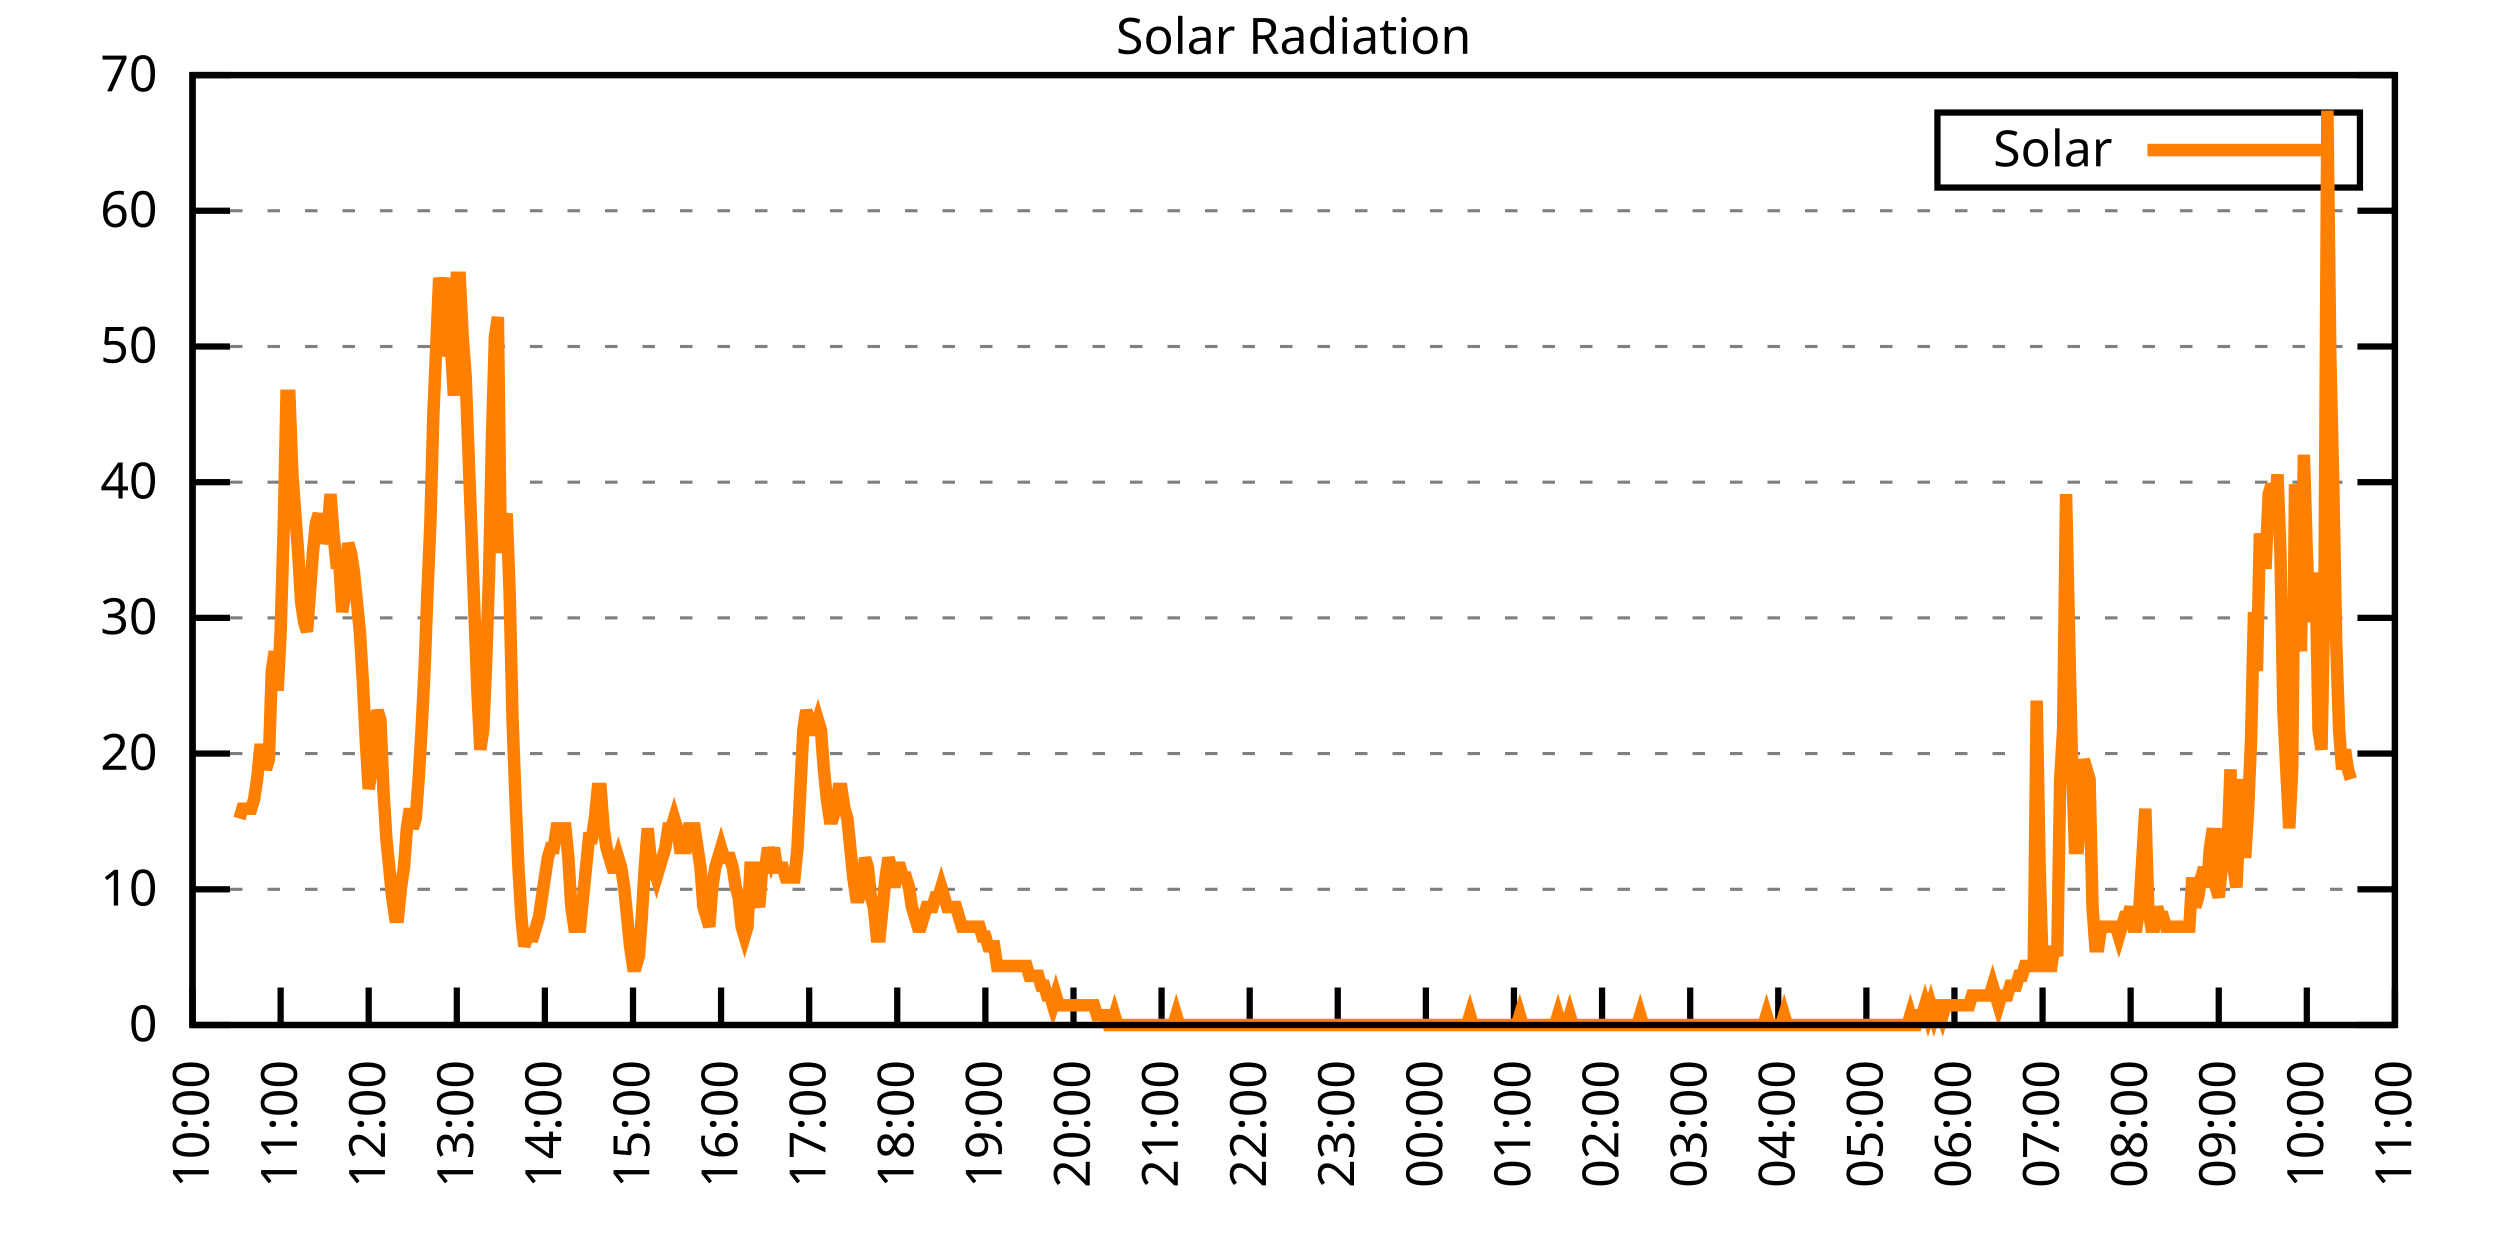
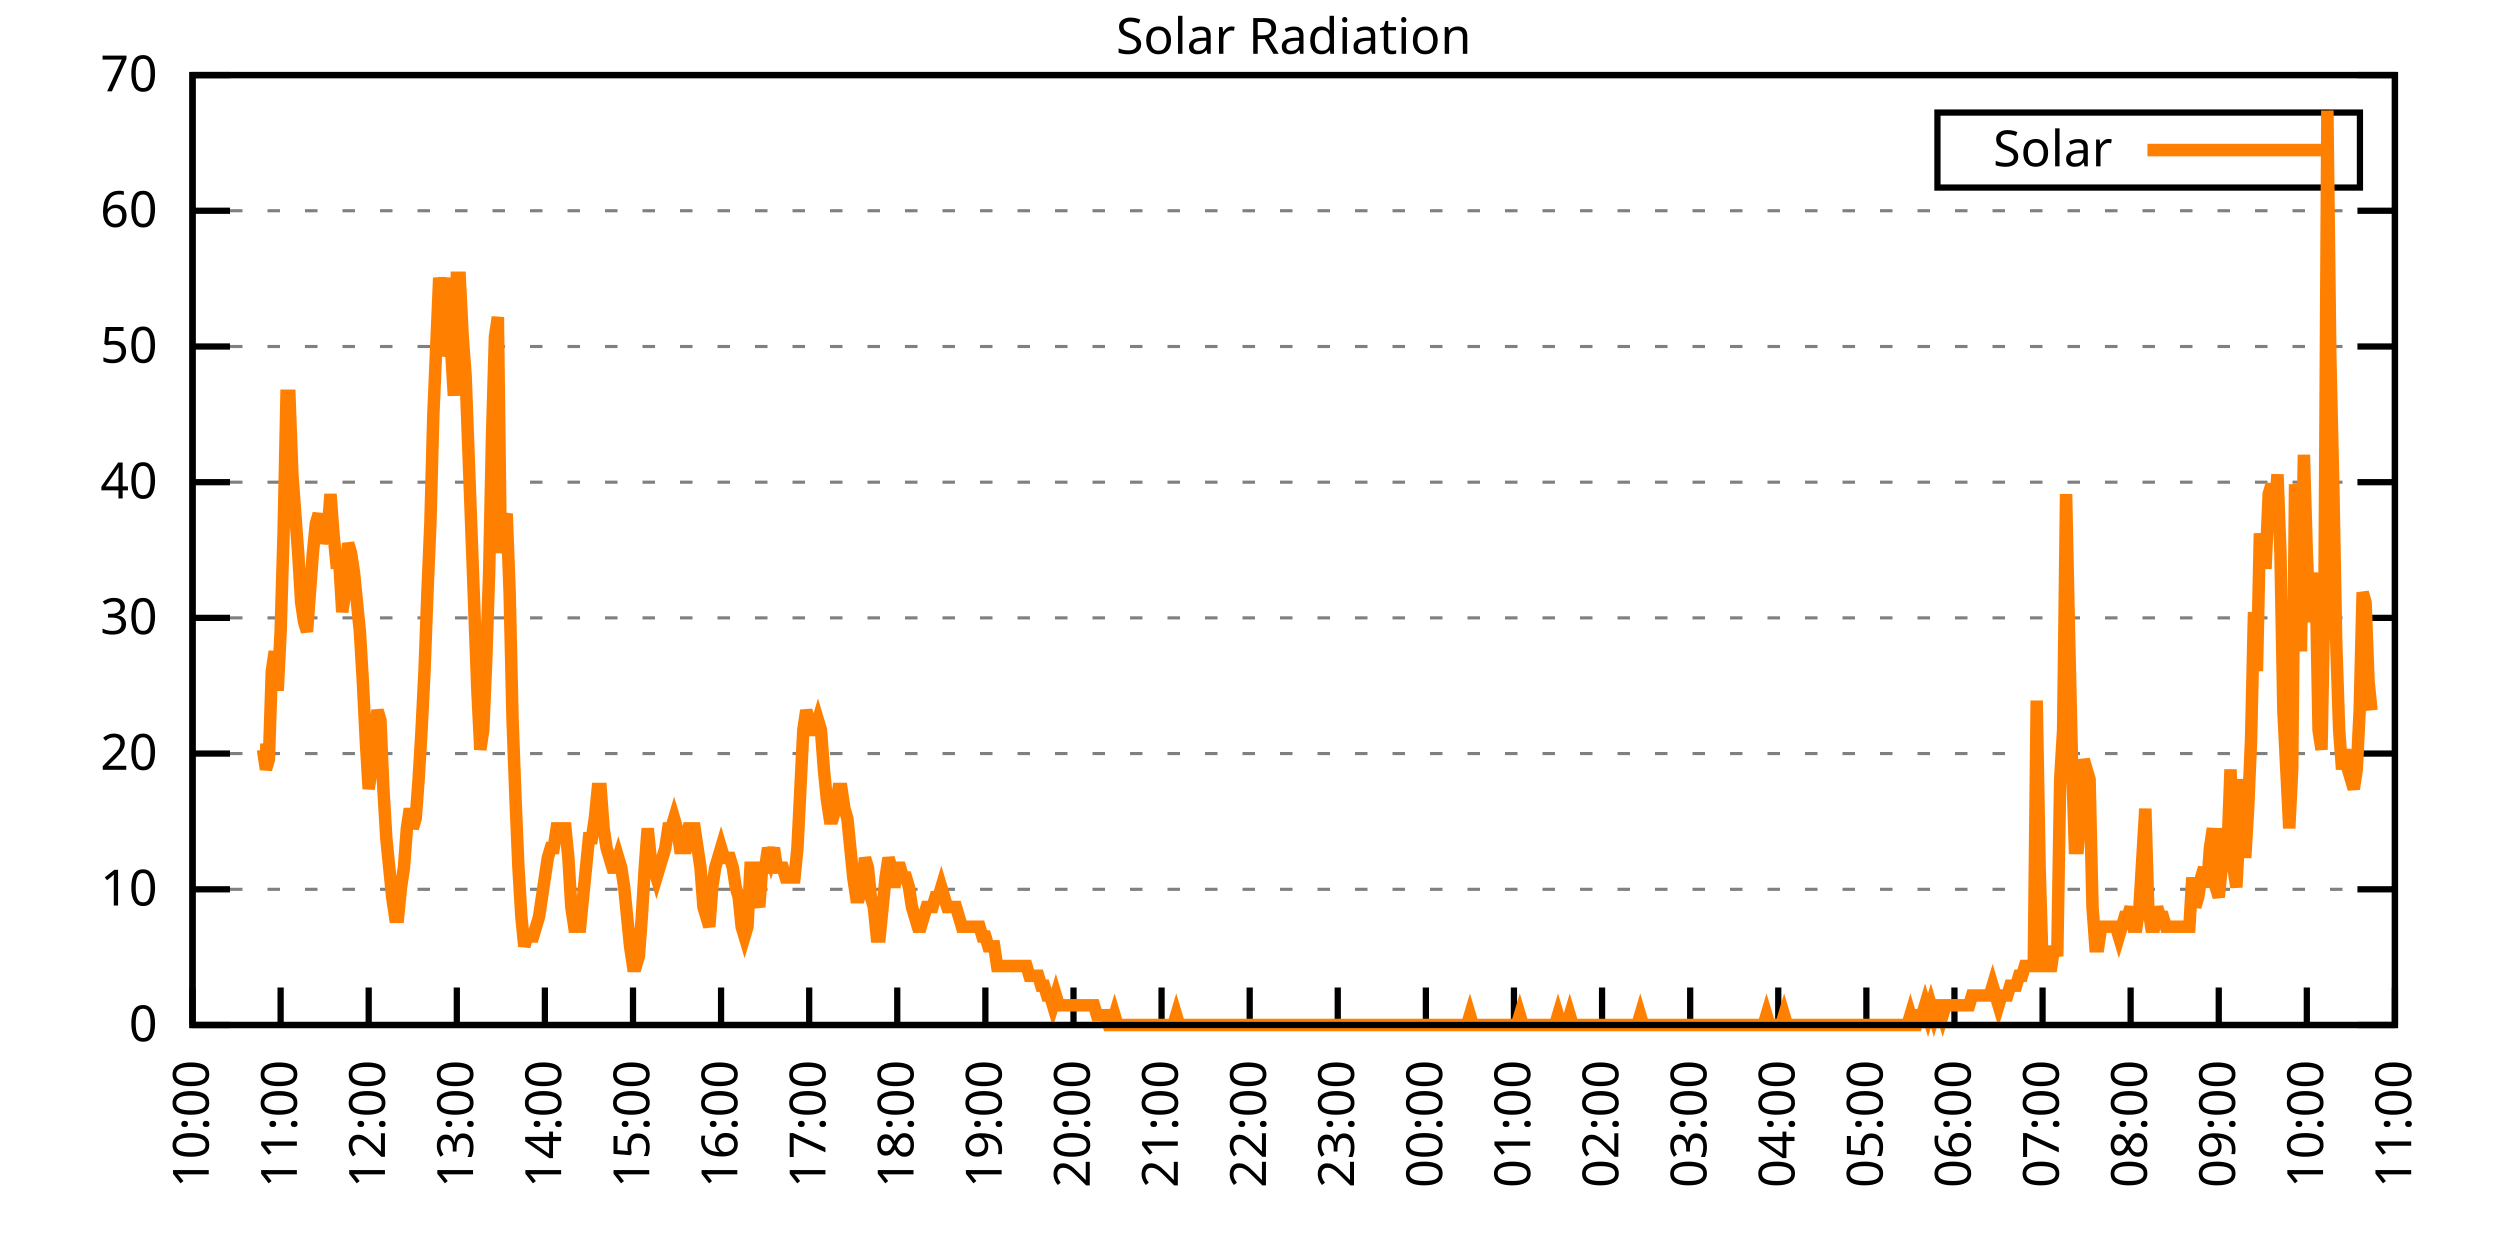
<svg xmlns="http://www.w3.org/2000/svg" xmlns:xlink="http://www.w3.org/1999/xlink" width="400" height="200" viewBox="0 0 400 200">
  <g id="gnuplot_canvas">
    <rect x="0" y="0" width="400" height="200" fill="none" />
    <defs>
      <circle id="gpDot" r="0.5" stroke-width="0.5" stroke="currentColor" />
      <path id="gpPt0" stroke-width="0.333" stroke="currentColor" d="M-1,0 h2 M0,-1 v2" />
      <path id="gpPt1" stroke-width="0.333" stroke="currentColor" d="M-1,-1 L1,1 M1,-1 L-1,1" />
      <path id="gpPt2" stroke-width="0.333" stroke="currentColor" d="M-1,0 L1,0 M0,-1 L0,1 M-1,-1 L1,1 M-1,1 L1,-1" />
      <rect id="gpPt3" stroke-width="0.333" stroke="currentColor" x="-1" y="-1" width="2" height="2" />
      <rect id="gpPt4" stroke-width="0.333" stroke="currentColor" fill="currentColor" x="-1" y="-1" width="2" height="2" />
      <circle id="gpPt5" stroke-width="0.333" stroke="currentColor" cx="0" cy="0" r="1" />
      <use xlink:href="#gpPt5" id="gpPt6" fill="currentColor" stroke="none" />
      <path id="gpPt7" stroke-width="0.333" stroke="currentColor" d="M0,-1.33 L-1.33,0.67 L1.33,0.67 z" />
      <use xlink:href="#gpPt7" id="gpPt8" fill="currentColor" stroke="none" />
      <use xlink:href="#gpPt7" id="gpPt9" stroke="currentColor" transform="rotate(180)" />
      <use xlink:href="#gpPt9" id="gpPt10" fill="currentColor" stroke="none" />
      <use xlink:href="#gpPt3" id="gpPt11" stroke="currentColor" transform="rotate(45)" />
      <use xlink:href="#gpPt11" id="gpPt12" fill="currentColor" stroke="none" />
      <path id="gpPt13" stroke-width="0.333" stroke="currentColor" d="M0,1.330 L1.265,0.411 L0.782,-1.067 L-0.782,-1.076 L-1.265,0.411 z" />
      <use xlink:href="#gpPt13" id="gpPt14" fill="currentColor" stroke="none" />
      <filter id="textbox" filterUnits="objectBoundingBox" x="0" y="0" height="1" width="1">
        <feFlood flood-color="white" flood-opacity="1" result="bgnd" />
        <feComposite in="SourceGraphic" in2="bgnd" operator="atop" />
      </filter>
      <filter id="greybox" filterUnits="objectBoundingBox" x="0" y="0" height="1" width="1">
        <feFlood flood-color="lightgrey" flood-opacity="1" result="grey" />
        <feComposite in="SourceGraphic" in2="grey" operator="atop" />
      </filter>
    </defs>
    <g fill="none" color="white" stroke="currentColor" stroke-width="1.00" stroke-linecap="butt" stroke-linejoin="miter">
</g>
    <g fill="none" color="black" stroke="currentColor" stroke-width="1.00" stroke-linecap="butt" stroke-linejoin="miter">
      <g stroke="none" shape-rendering="crispEdges">
        <polygon fill="rgb(255, 255, 255)" points="30.80,164.00 383.18,164.00 383.18,12.02 30.80,12.02 " />
      </g>
    </g>
    <g fill="none" color="black" stroke="currentColor" stroke-width="1.00" stroke-linecap="butt" stroke-linejoin="miter">
</g>
    <g fill="none" color="black" stroke="black" stroke-width="0.50" stroke-linecap="butt" stroke-linejoin="miter">
</g>
    <g fill="none" color="gray" stroke="currentColor" stroke-width="0.50" stroke-linecap="butt" stroke-linejoin="miter">
      <path stroke="gray" stroke-dasharray="2,4" class="gridline" d="M30.80,164.00 L383.19,164.00  " />
    </g>
    <g fill="none" color="gray" stroke="gray" stroke-width="1.00" stroke-linecap="butt" stroke-linejoin="miter">
</g>
    <g fill="none" color="black" stroke="currentColor" stroke-width="1.00" stroke-linecap="butt" stroke-linejoin="miter">
      <path stroke="black" d="M30.80,164.00 L36.80,164.00 M383.19,164.00 L377.19,164.00  " />
      <g transform="translate(25.20,166.60)" stroke="none" fill="black" font-family="Sans" font-size="8.00" text-anchor="end">
        <text>
          <tspan font-family="Sans"> 0</tspan>
        </text>
      </g>
    </g>
    <g fill="none" color="black" stroke="currentColor" stroke-width="1.00" stroke-linecap="butt" stroke-linejoin="miter">
</g>
    <g fill="none" color="black" stroke="black" stroke-width="0.50" stroke-linecap="butt" stroke-linejoin="miter">
</g>
    <g fill="none" color="gray" stroke="currentColor" stroke-width="0.50" stroke-linecap="butt" stroke-linejoin="miter">
      <path stroke="gray" stroke-dasharray="2,4" class="gridline" d="M30.80,142.29 L383.19,142.29  " />
    </g>
    <g fill="none" color="gray" stroke="gray" stroke-width="1.00" stroke-linecap="butt" stroke-linejoin="miter">
</g>
    <g fill="none" color="black" stroke="currentColor" stroke-width="1.00" stroke-linecap="butt" stroke-linejoin="miter">
      <path stroke="black" d="M30.80,142.29 L36.80,142.29 M383.19,142.29 L377.19,142.29  " />
      <g transform="translate(25.20,144.89)" stroke="none" fill="black" font-family="Sans" font-size="8.00" text-anchor="end">
        <text>
          <tspan font-family="Sans"> 10</tspan>
        </text>
      </g>
    </g>
    <g fill="none" color="black" stroke="currentColor" stroke-width="1.00" stroke-linecap="butt" stroke-linejoin="miter">
</g>
    <g fill="none" color="black" stroke="black" stroke-width="0.50" stroke-linecap="butt" stroke-linejoin="miter">
</g>
    <g fill="none" color="gray" stroke="currentColor" stroke-width="0.50" stroke-linecap="butt" stroke-linejoin="miter">
      <path stroke="gray" stroke-dasharray="2,4" class="gridline" d="M30.80,120.57 L383.19,120.57  " />
    </g>
    <g fill="none" color="gray" stroke="gray" stroke-width="1.00" stroke-linecap="butt" stroke-linejoin="miter">
</g>
    <g fill="none" color="black" stroke="currentColor" stroke-width="1.00" stroke-linecap="butt" stroke-linejoin="miter">
      <path stroke="black" d="M30.80,120.57 L36.80,120.57 M383.19,120.57 L377.19,120.57  " />
      <g transform="translate(25.20,123.17)" stroke="none" fill="black" font-family="Sans" font-size="8.00" text-anchor="end">
        <text>
          <tspan font-family="Sans"> 20</tspan>
        </text>
      </g>
    </g>
    <g fill="none" color="black" stroke="currentColor" stroke-width="1.00" stroke-linecap="butt" stroke-linejoin="miter">
</g>
    <g fill="none" color="black" stroke="black" stroke-width="0.50" stroke-linecap="butt" stroke-linejoin="miter">
</g>
    <g fill="none" color="gray" stroke="currentColor" stroke-width="0.50" stroke-linecap="butt" stroke-linejoin="miter">
      <path stroke="gray" stroke-dasharray="2,4" class="gridline" d="M30.80,98.86 L383.19,98.86  " />
    </g>
    <g fill="none" color="gray" stroke="gray" stroke-width="1.00" stroke-linecap="butt" stroke-linejoin="miter">
</g>
    <g fill="none" color="black" stroke="currentColor" stroke-width="1.00" stroke-linecap="butt" stroke-linejoin="miter">
      <path stroke="black" d="M30.80,98.86 L36.80,98.86 M383.19,98.86 L377.19,98.86  " />
      <g transform="translate(25.20,101.46)" stroke="none" fill="black" font-family="Sans" font-size="8.00" text-anchor="end">
        <text>
          <tspan font-family="Sans"> 30</tspan>
        </text>
      </g>
    </g>
    <g fill="none" color="black" stroke="currentColor" stroke-width="1.00" stroke-linecap="butt" stroke-linejoin="miter">
</g>
    <g fill="none" color="black" stroke="black" stroke-width="0.50" stroke-linecap="butt" stroke-linejoin="miter">
</g>
    <g fill="none" color="gray" stroke="currentColor" stroke-width="0.50" stroke-linecap="butt" stroke-linejoin="miter">
      <path stroke="gray" stroke-dasharray="2,4" class="gridline" d="M30.80,77.15 L383.19,77.15  " />
    </g>
    <g fill="none" color="gray" stroke="gray" stroke-width="1.00" stroke-linecap="butt" stroke-linejoin="miter">
</g>
    <g fill="none" color="black" stroke="currentColor" stroke-width="1.00" stroke-linecap="butt" stroke-linejoin="miter">
      <path stroke="black" d="M30.80,77.15 L36.80,77.15 M383.19,77.15 L377.19,77.15  " />
      <g transform="translate(25.20,79.75)" stroke="none" fill="black" font-family="Sans" font-size="8.00" text-anchor="end">
        <text>
          <tspan font-family="Sans"> 40</tspan>
        </text>
      </g>
    </g>
    <g fill="none" color="black" stroke="currentColor" stroke-width="1.00" stroke-linecap="butt" stroke-linejoin="miter">
</g>
    <g fill="none" color="black" stroke="black" stroke-width="0.50" stroke-linecap="butt" stroke-linejoin="miter">
</g>
    <g fill="none" color="gray" stroke="currentColor" stroke-width="0.50" stroke-linecap="butt" stroke-linejoin="miter">
      <path stroke="gray" stroke-dasharray="2,4" class="gridline" d="M30.80,55.44 L383.19,55.44  " />
    </g>
    <g fill="none" color="gray" stroke="gray" stroke-width="1.00" stroke-linecap="butt" stroke-linejoin="miter">
</g>
    <g fill="none" color="black" stroke="currentColor" stroke-width="1.00" stroke-linecap="butt" stroke-linejoin="miter">
      <path stroke="black" d="M30.80,55.44 L36.80,55.44 M383.19,55.44 L377.19,55.44  " />
      <g transform="translate(25.20,58.04)" stroke="none" fill="black" font-family="Sans" font-size="8.00" text-anchor="end">
        <text>
          <tspan font-family="Sans"> 50</tspan>
        </text>
      </g>
    </g>
    <g fill="none" color="black" stroke="currentColor" stroke-width="1.00" stroke-linecap="butt" stroke-linejoin="miter">
</g>
    <g fill="none" color="black" stroke="black" stroke-width="0.50" stroke-linecap="butt" stroke-linejoin="miter">
</g>
    <g fill="none" color="gray" stroke="currentColor" stroke-width="0.50" stroke-linecap="butt" stroke-linejoin="miter">
      <path stroke="gray" stroke-dasharray="2,4" class="gridline" d="M30.80,33.72 L383.19,33.72  " />
    </g>
    <g fill="none" color="gray" stroke="gray" stroke-width="1.00" stroke-linecap="butt" stroke-linejoin="miter">
</g>
    <g fill="none" color="black" stroke="currentColor" stroke-width="1.00" stroke-linecap="butt" stroke-linejoin="miter">
      <path stroke="black" d="M30.80,33.72 L36.80,33.72 M383.19,33.72 L377.19,33.72  " />
      <g transform="translate(25.20,36.32)" stroke="none" fill="black" font-family="Sans" font-size="8.00" text-anchor="end">
        <text>
          <tspan font-family="Sans"> 60</tspan>
        </text>
      </g>
    </g>
    <g fill="none" color="black" stroke="currentColor" stroke-width="1.00" stroke-linecap="butt" stroke-linejoin="miter">
</g>
    <g fill="none" color="black" stroke="black" stroke-width="0.50" stroke-linecap="butt" stroke-linejoin="miter">
</g>
    <g fill="none" color="gray" stroke="currentColor" stroke-width="0.50" stroke-linecap="butt" stroke-linejoin="miter">
      <path stroke="gray" stroke-dasharray="2,4" class="gridline" d="M30.80,12.01 L383.19,12.01  " />
    </g>
    <g fill="none" color="gray" stroke="gray" stroke-width="1.00" stroke-linecap="butt" stroke-linejoin="miter">
</g>
    <g fill="none" color="black" stroke="currentColor" stroke-width="1.00" stroke-linecap="butt" stroke-linejoin="miter">
      <path stroke="black" d="M30.80,12.01 L36.80,12.01 M383.19,12.01 L377.19,12.01  " />
      <g transform="translate(25.20,14.61)" stroke="none" fill="black" font-family="Sans" font-size="8.00" text-anchor="end">
        <text>
          <tspan font-family="Sans"> 70</tspan>
        </text>
      </g>
    </g>
    <g fill="none" color="black" stroke="currentColor" stroke-width="1.00" stroke-linecap="butt" stroke-linejoin="miter">
      <path stroke="black" d="M30.80,164.00 L30.80,158.00  " />
      <g transform="translate(33.40,169.60) rotate(270.00)" stroke="none" fill="black" font-family="Sans" font-size="8.00" text-anchor="end">
        <text>
          <tspan font-family="Sans">10:00</tspan>
        </text>
      </g>
    </g>
    <g fill="none" color="black" stroke="currentColor" stroke-width="1.00" stroke-linecap="butt" stroke-linejoin="miter">
      <path stroke="black" d="M44.90,164.00 L44.90,158.00  " />
      <g transform="translate(47.50,169.60) rotate(270.00)" stroke="none" fill="black" font-family="Sans" font-size="8.00" text-anchor="end">
        <text>
          <tspan font-family="Sans">11:00</tspan>
        </text>
      </g>
    </g>
    <g fill="none" color="black" stroke="currentColor" stroke-width="1.00" stroke-linecap="butt" stroke-linejoin="miter">
      <path stroke="black" d="M58.99,164.00 L58.99,158.00  " />
      <g transform="translate(61.59,169.60) rotate(270.00)" stroke="none" fill="black" font-family="Sans" font-size="8.00" text-anchor="end">
        <text>
          <tspan font-family="Sans">12:00</tspan>
        </text>
      </g>
    </g>
    <g fill="none" color="black" stroke="currentColor" stroke-width="1.00" stroke-linecap="butt" stroke-linejoin="miter">
      <path stroke="black" d="M73.09,164.00 L73.09,158.00  " />
      <g transform="translate(75.69,169.60) rotate(270.00)" stroke="none" fill="black" font-family="Sans" font-size="8.00" text-anchor="end">
        <text>
          <tspan font-family="Sans">13:00</tspan>
        </text>
      </g>
    </g>
    <g fill="none" color="black" stroke="currentColor" stroke-width="1.00" stroke-linecap="butt" stroke-linejoin="miter">
      <path stroke="black" d="M87.18,164.00 L87.18,158.00  " />
      <g transform="translate(89.78,169.60) rotate(270.00)" stroke="none" fill="black" font-family="Sans" font-size="8.00" text-anchor="end">
        <text>
          <tspan font-family="Sans">14:00</tspan>
        </text>
      </g>
    </g>
    <g fill="none" color="black" stroke="currentColor" stroke-width="1.00" stroke-linecap="butt" stroke-linejoin="miter">
      <path stroke="black" d="M101.28,164.00 L101.28,158.00  " />
      <g transform="translate(103.88,169.60) rotate(270.00)" stroke="none" fill="black" font-family="Sans" font-size="8.00" text-anchor="end">
        <text>
          <tspan font-family="Sans">15:00</tspan>
        </text>
      </g>
    </g>
    <g fill="none" color="black" stroke="currentColor" stroke-width="1.00" stroke-linecap="butt" stroke-linejoin="miter">
      <path stroke="black" d="M115.37,164.00 L115.37,158.00  " />
      <g transform="translate(117.97,169.60) rotate(270.00)" stroke="none" fill="black" font-family="Sans" font-size="8.00" text-anchor="end">
        <text>
          <tspan font-family="Sans">16:00</tspan>
        </text>
      </g>
    </g>
    <g fill="none" color="black" stroke="currentColor" stroke-width="1.00" stroke-linecap="butt" stroke-linejoin="miter">
      <path stroke="black" d="M129.47,164.00 L129.47,158.00  " />
      <g transform="translate(132.07,169.60) rotate(270.00)" stroke="none" fill="black" font-family="Sans" font-size="8.00" text-anchor="end">
        <text>
          <tspan font-family="Sans">17:00</tspan>
        </text>
      </g>
    </g>
    <g fill="none" color="black" stroke="currentColor" stroke-width="1.00" stroke-linecap="butt" stroke-linejoin="miter">
      <path stroke="black" d="M143.56,164.00 L143.56,158.00  " />
      <g transform="translate(146.16,169.60) rotate(270.00)" stroke="none" fill="black" font-family="Sans" font-size="8.00" text-anchor="end">
        <text>
          <tspan font-family="Sans">18:00</tspan>
        </text>
      </g>
    </g>
    <g fill="none" color="black" stroke="currentColor" stroke-width="1.00" stroke-linecap="butt" stroke-linejoin="miter">
      <path stroke="black" d="M157.66,164.00 L157.66,158.00  " />
      <g transform="translate(160.26,169.60) rotate(270.00)" stroke="none" fill="black" font-family="Sans" font-size="8.00" text-anchor="end">
        <text>
          <tspan font-family="Sans">19:00</tspan>
        </text>
      </g>
    </g>
    <g fill="none" color="black" stroke="currentColor" stroke-width="1.00" stroke-linecap="butt" stroke-linejoin="miter">
      <path stroke="black" d="M171.76,164.00 L171.76,158.00  " />
      <g transform="translate(174.36,169.60) rotate(270.00)" stroke="none" fill="black" font-family="Sans" font-size="8.00" text-anchor="end">
        <text>
          <tspan font-family="Sans">20:00</tspan>
        </text>
      </g>
    </g>
    <g fill="none" color="black" stroke="currentColor" stroke-width="1.00" stroke-linecap="butt" stroke-linejoin="miter">
      <path stroke="black" d="M185.85,164.00 L185.85,158.00  " />
      <g transform="translate(188.45,169.60) rotate(270.00)" stroke="none" fill="black" font-family="Sans" font-size="8.00" text-anchor="end">
        <text>
          <tspan font-family="Sans">21:00</tspan>
        </text>
      </g>
    </g>
    <g fill="none" color="black" stroke="currentColor" stroke-width="1.00" stroke-linecap="butt" stroke-linejoin="miter">
      <path stroke="black" d="M199.95,164.00 L199.95,158.00  " />
      <g transform="translate(202.55,169.60) rotate(270.00)" stroke="none" fill="black" font-family="Sans" font-size="8.00" text-anchor="end">
        <text>
          <tspan font-family="Sans">22:00</tspan>
        </text>
      </g>
    </g>
    <g fill="none" color="black" stroke="currentColor" stroke-width="1.00" stroke-linecap="butt" stroke-linejoin="miter">
      <path stroke="black" d="M214.04,164.00 L214.04,158.00  " />
      <g transform="translate(216.64,169.60) rotate(270.00)" stroke="none" fill="black" font-family="Sans" font-size="8.00" text-anchor="end">
        <text>
          <tspan font-family="Sans">23:00</tspan>
        </text>
      </g>
    </g>
    <g fill="none" color="black" stroke="currentColor" stroke-width="1.00" stroke-linecap="butt" stroke-linejoin="miter">
      <path stroke="black" d="M228.14,164.00 L228.14,158.00  " />
      <g transform="translate(230.74,169.60) rotate(270.00)" stroke="none" fill="black" font-family="Sans" font-size="8.00" text-anchor="end">
        <text>
          <tspan font-family="Sans">00:00</tspan>
        </text>
      </g>
    </g>
    <g fill="none" color="black" stroke="currentColor" stroke-width="1.00" stroke-linecap="butt" stroke-linejoin="miter">
      <path stroke="black" d="M242.23,164.00 L242.23,158.00  " />
      <g transform="translate(244.83,169.60) rotate(270.00)" stroke="none" fill="black" font-family="Sans" font-size="8.00" text-anchor="end">
        <text>
          <tspan font-family="Sans">01:00</tspan>
        </text>
      </g>
    </g>
    <g fill="none" color="black" stroke="currentColor" stroke-width="1.00" stroke-linecap="butt" stroke-linejoin="miter">
      <path stroke="black" d="M256.33,164.00 L256.33,158.00  " />
      <g transform="translate(258.93,169.60) rotate(270.00)" stroke="none" fill="black" font-family="Sans" font-size="8.00" text-anchor="end">
        <text>
          <tspan font-family="Sans">02:00</tspan>
        </text>
      </g>
    </g>
    <g fill="none" color="black" stroke="currentColor" stroke-width="1.00" stroke-linecap="butt" stroke-linejoin="miter">
      <path stroke="black" d="M270.43,164.00 L270.43,158.00  " />
      <g transform="translate(273.03,169.60) rotate(270.00)" stroke="none" fill="black" font-family="Sans" font-size="8.00" text-anchor="end">
        <text>
          <tspan font-family="Sans">03:00</tspan>
        </text>
      </g>
    </g>
    <g fill="none" color="black" stroke="currentColor" stroke-width="1.00" stroke-linecap="butt" stroke-linejoin="miter">
      <path stroke="black" d="M284.52,164.00 L284.52,158.00  " />
      <g transform="translate(287.12,169.60) rotate(270.00)" stroke="none" fill="black" font-family="Sans" font-size="8.00" text-anchor="end">
        <text>
          <tspan font-family="Sans">04:00</tspan>
        </text>
      </g>
    </g>
    <g fill="none" color="black" stroke="currentColor" stroke-width="1.00" stroke-linecap="butt" stroke-linejoin="miter">
      <path stroke="black" d="M298.62,164.00 L298.62,158.00  " />
      <g transform="translate(301.22,169.60) rotate(270.00)" stroke="none" fill="black" font-family="Sans" font-size="8.00" text-anchor="end">
        <text>
          <tspan font-family="Sans">05:00</tspan>
        </text>
      </g>
    </g>
    <g fill="none" color="black" stroke="currentColor" stroke-width="1.00" stroke-linecap="butt" stroke-linejoin="miter">
      <path stroke="black" d="M312.71,164.00 L312.71,158.00  " />
      <g transform="translate(315.31,169.60) rotate(270.00)" stroke="none" fill="black" font-family="Sans" font-size="8.00" text-anchor="end">
        <text>
          <tspan font-family="Sans">06:00</tspan>
        </text>
      </g>
    </g>
    <g fill="none" color="black" stroke="currentColor" stroke-width="1.00" stroke-linecap="butt" stroke-linejoin="miter">
      <path stroke="black" d="M326.81,164.00 L326.81,158.00  " />
      <g transform="translate(329.41,169.60) rotate(270.00)" stroke="none" fill="black" font-family="Sans" font-size="8.00" text-anchor="end">
        <text>
          <tspan font-family="Sans">07:00</tspan>
        </text>
      </g>
    </g>
    <g fill="none" color="black" stroke="currentColor" stroke-width="1.00" stroke-linecap="butt" stroke-linejoin="miter">
      <path stroke="black" d="M340.90,164.00 L340.90,158.00  " />
      <g transform="translate(343.50,169.60) rotate(270.00)" stroke="none" fill="black" font-family="Sans" font-size="8.00" text-anchor="end">
        <text>
          <tspan font-family="Sans">08:00</tspan>
        </text>
      </g>
    </g>
    <g fill="none" color="black" stroke="currentColor" stroke-width="1.00" stroke-linecap="butt" stroke-linejoin="miter">
      <path stroke="black" d="M355.00,164.00 L355.00,158.00  " />
      <g transform="translate(357.60,169.60) rotate(270.00)" stroke="none" fill="black" font-family="Sans" font-size="8.00" text-anchor="end">
        <text>
          <tspan font-family="Sans">09:00</tspan>
        </text>
      </g>
    </g>
    <g fill="none" color="black" stroke="currentColor" stroke-width="1.00" stroke-linecap="butt" stroke-linejoin="miter">
      <path stroke="black" d="M369.09,164.00 L369.09,158.00  " />
      <g transform="translate(371.69,169.60) rotate(270.00)" stroke="none" fill="black" font-family="Sans" font-size="8.00" text-anchor="end">
        <text>
          <tspan font-family="Sans">10:00</tspan>
        </text>
      </g>
    </g>
    <g fill="none" color="black" stroke="currentColor" stroke-width="1.00" stroke-linecap="butt" stroke-linejoin="miter">
      <path stroke="black" d="M383.19,164.00 L383.19,158.00  " />
      <g transform="translate(385.79,169.60) rotate(270.00)" stroke="none" fill="black" font-family="Sans" font-size="8.00" text-anchor="end">
        <text>
          <tspan font-family="Sans">11:00</tspan>
        </text>
      </g>
    </g>
    <g fill="none" color="black" stroke="currentColor" stroke-width="1.00" stroke-linecap="butt" stroke-linejoin="miter">
</g>
    <g fill="none" color="black" stroke="currentColor" stroke-width="1.00" stroke-linecap="butt" stroke-linejoin="miter">
      <path stroke="black" d="M30.80,12.01 L30.80,164.00 L383.19,164.00 L383.19,12.01 L30.80,12.01 Z  " />
    </g>
    <g fill="none" color="black" stroke="currentColor" stroke-width="1.00" stroke-linecap="butt" stroke-linejoin="miter">
</g>
    <g fill="none" color="black" stroke="currentColor" stroke-width="1.00" stroke-linecap="butt" stroke-linejoin="miter">
      <path stroke="black" d="M309.99,30.01 L309.99,18.01 L377.59,18.01 L377.59,30.01 L309.99,30.01 Z  " />
    </g>
    <g id="Solar_Radiation_plot_1">
      <g fill="none" color="white" stroke="black" stroke-width="2.00" stroke-linecap="butt" stroke-linejoin="miter">
</g>
      <g fill="none" color="black" stroke="currentColor" stroke-width="2.00" stroke-linecap="butt" stroke-linejoin="miter">
        <g transform="translate(337.99,26.61)" stroke="none" fill="black" font-family="Sans" font-size="8.00" text-anchor="end">
          <text>
            <tspan font-family="Sans">Solar</tspan>
          </text>
        </g>
      </g>
      <g fill="none" color="black" stroke="currentColor" stroke-width="2.00" stroke-linecap="butt" stroke-linejoin="miter">
-         <path stroke="rgb(255, 127,   0)" d="M343.59,24.01 L371.99,24.01 M38.32,130.96 L38.79,129.39 L39.26,129.39 L39.73,129.39 L40.20,129.39 L40.67,127.82   L41.14,124.67 L41.61,119.95 L42.08,119.95 L42.55,123.10 L43.02,121.52 L43.49,107.37 L43.96,104.22 L44.43,110.51   L44.90,101.07 L45.37,85.34 L45.84,63.32 L46.31,63.32 L46.78,75.90 L47.24,82.19 L47.71,88.49 L48.18,96.35   L48.65,99.50 L49.12,101.07 L49.59,94.78 L50.06,88.49 L50.53,83.77 L51.00,82.19 L51.47,86.91 L51.94,85.34   L52.41,85.34 L52.88,79.05 L53.35,85.34 L53.82,90.06 L54.29,90.06 L54.76,97.93 L55.23,94.78 L55.70,86.91   L56.17,88.49 L56.64,91.63 L57.11,96.35 L57.58,101.07 L58.05,108.94 L58.52,118.38 L58.99,126.24 L59.46,123.10   L59.93,116.80 L60.40,113.66 L60.87,115.23 L61.34,126.24 L61.81,134.11 L62.28,138.83 L62.75,143.55 L63.22,146.70   L63.69,146.70 L64.16,141.98 L64.63,138.83 L65.10,132.54 L65.57,129.39 L66.04,132.54 L66.51,130.96 L66.98,124.67   L67.45,116.80 L67.92,107.37 L68.39,94.78 L68.86,83.77 L69.33,66.46 L69.80,55.45 L70.27,44.44 L70.74,47.58   L71.21,44.44 L71.68,57.02 L72.15,55.45 L72.62,63.32 L73.09,44.44 L73.56,44.44 L74.03,53.88 L74.50,60.17   L74.97,72.76 L75.44,85.34 L75.91,97.93 L76.38,110.51 L76.85,119.95 L77.32,116.80 L77.79,105.79 L78.26,91.63   L78.73,69.61 L79.19,53.88 L79.66,50.73 L80.13,88.49 L80.60,83.77 L81.07,82.19 L81.54,94.78 L82.01,115.23   L82.48,127.82 L82.95,138.83 L83.42,146.70 L83.89,151.41 L84.36,149.84 L84.83,149.84 L85.30,149.84 L85.77,148.27   L86.24,146.70 L86.71,143.55 L87.18,140.40 L87.65,137.26 L88.12,135.68 L88.59,135.68 L89.06,132.54 L89.53,132.54   L90.00,132.54 L90.47,132.54 L90.94,137.26 L91.41,145.12 L91.88,148.27 L92.35,148.27 L92.82,148.27 L93.29,143.55   L93.76,138.83 L94.23,134.11 L94.70,134.11 L95.17,130.96 L95.64,126.24 L96.11,126.24 L96.58,132.54 L97.05,135.68   L97.52,137.26 L97.99,138.83 L98.46,138.83 L98.93,137.26 L99.40,138.83 L99.87,141.98 L100.34,146.70 L100.81,151.41   L101.28,154.56 L101.75,154.56 L102.22,152.99 L102.69,146.70 L103.16,138.83 L103.63,132.54 L104.10,137.26 L104.57,138.83   L105.04,140.40 L105.51,138.83 L105.98,137.26 L106.45,135.68 L106.92,132.54 L107.39,132.54 L107.86,130.96 L108.33,132.54   L108.80,135.68 L109.27,135.68 L109.74,135.68 L110.21,132.54 L110.68,132.54 L111.14,132.54 L111.61,135.68 L112.08,138.83   L112.55,145.12 L113.02,146.70 L113.49,148.27 L113.96,141.98 L114.43,138.83 L114.90,137.26 L115.37,135.68 L115.84,137.26   L116.31,137.26 L116.78,137.26 L117.25,138.83 L117.72,141.98 L118.19,143.55 L118.66,148.27 L119.13,149.84 L119.60,148.27   L120.07,138.83 L120.54,138.83 L121.01,143.55 L121.48,145.12 L121.95,138.83 L122.42,138.83 L122.89,135.68 L123.36,137.26   L123.83,135.68 L124.30,138.83 L124.77,138.83 L125.24,138.83 L125.71,140.40 L126.18,140.40 L126.65,140.40 L127.12,140.40   L127.59,135.68 L128.06,126.24 L128.53,116.80 L129.00,113.66 L129.47,115.23 L129.94,116.80 L130.41,116.80 L130.88,115.23   L131.35,116.80 L131.82,123.10 L132.29,127.82 L132.76,130.96 L133.23,130.96 L133.70,129.39 L134.17,126.24 L134.64,126.24   L135.11,129.39 L135.58,130.96 L136.05,135.68 L136.52,140.40 L136.99,143.55 L137.46,143.55 L137.93,141.98 L138.40,137.26   L138.87,138.83 L139.34,143.55 L139.81,145.12 L140.28,149.84 L140.75,149.84 L141.22,145.12 L141.69,140.40 L142.16,137.26   L142.63,138.83 L143.09,141.98 L143.56,138.83 L144.03,138.83 L144.50,140.40 L144.97,140.40 L145.44,141.98 L145.91,145.12   L146.38,146.70 L146.85,148.27 L147.32,148.27 L147.79,146.70 L148.26,145.12 L148.73,145.12 L149.20,145.12 L149.67,143.55   L150.14,143.55 L150.61,141.98 L151.08,143.55 L151.55,145.12 L152.02,145.12 L152.49,145.12 L152.96,145.12 L153.43,146.70   L153.90,148.27 L154.37,148.27 L154.84,148.27 L155.31,148.27 L155.78,148.27 L156.25,148.27 L156.72,148.27 L157.19,149.84   L157.66,149.84 L158.13,151.41 L158.60,151.41 L159.07,151.41 L159.54,154.56 L160.01,154.56 L160.48,154.56 L160.95,154.56   L161.42,154.56 L161.89,154.56 L162.36,154.56 L162.83,154.56 L163.30,154.56 L163.77,154.56 L164.24,154.56 L164.71,156.13   L165.18,156.13 L165.65,156.13 L166.12,156.13 L166.59,157.71 L167.06,157.71 L167.53,159.28 L168.00,159.28 L168.47,160.85   L168.94,159.28 L169.41,160.85 L169.88,160.85 L170.35,160.85 L170.82,160.85 L171.29,160.85 L171.76,160.85 L172.23,160.85   L172.70,160.85 L173.17,160.85 L173.64,160.85 L174.11,160.85 L174.58,160.85 L175.04,160.85 L175.51,162.43 L175.98,162.43   L176.45,162.43 L176.92,162.43 L177.39,164.00 L177.86,164.00 L178.33,162.43 L178.80,164.00 L179.27,164.00 L179.74,164.00   L180.21,164.00 L180.68,164.00 L181.15,164.00 L181.62,164.00 L182.09,164.00 L182.56,164.00 L183.03,164.00 L183.50,164.00   L183.97,164.00 L184.44,164.00 L184.91,164.00 L185.38,164.00 L185.85,164.00 L186.32,164.00 L186.79,164.00 L187.26,164.00   L187.73,164.00 L188.20,162.43 L188.67,164.00 L189.14,164.00 L189.61,164.00 L190.08,164.00 L190.55,164.00 L191.02,164.00   L191.49,164.00 L191.96,164.00 L192.43,164.00 L192.90,164.00 L193.37,164.00 L193.84,164.00 L194.31,164.00 L194.78,164.00   L195.25,164.00 L195.72,164.00 L196.19,164.00 L196.66,164.00 L197.13,164.00 L197.60,164.00 L198.07,164.00 L198.54,164.00   L199.01,164.00 L199.48,164.00 L199.95,164.00 L200.42,164.00 L200.89,164.00 L201.36,164.00 L201.83,164.00 L202.30,164.00   L202.77,164.00 L203.24,164.00 L203.71,164.00 L204.18,164.00 L204.65,164.00 L205.12,164.00 L205.59,164.00 L206.06,164.00   L206.53,164.00 L207.00,164.00 L207.46,164.00 L207.93,164.00 L208.40,164.00 L208.87,164.00 L209.34,164.00 L209.81,164.00   L210.28,164.00 L210.75,164.00 L211.22,164.00 L211.69,164.00 L212.16,164.00 L212.63,164.00 L213.10,164.00 L213.57,164.00   L214.04,164.00 L214.51,164.00 L214.98,164.00 L215.45,164.00 L215.92,164.00 L216.39,164.00 L216.86,164.00 L217.33,164.00   L217.80,164.00 L218.27,164.00 L218.74,164.00 L219.21,164.00 L219.68,164.00 L220.15,164.00 L220.62,164.00 L221.09,164.00   L221.56,164.00 L222.03,164.00 L222.50,164.00 L222.97,164.00 L223.44,164.00 L223.91,164.00 L224.38,164.00 L224.85,164.00   L225.32,164.00 L225.79,164.00 L226.26,164.00 L226.73,164.00 L227.20,164.00 L227.67,164.00 L228.14,164.00 L228.61,164.00   L229.08,164.00 L229.55,164.00 L230.02,164.00 L230.49,164.00 L230.96,164.00 L231.43,164.00 L231.90,164.00 L232.37,164.00   L232.84,164.00 L233.31,164.00 L233.78,164.00 L234.25,164.00 L234.72,164.00 L235.19,162.43 L235.66,164.00 L236.13,164.00   L236.60,164.00 L237.07,164.00 L237.54,164.00 L238.01,164.00 L238.48,164.00 L238.95,164.00 L239.41,164.00 L239.88,164.00   L240.35,164.00 L240.82,164.00 L241.29,164.00 L241.76,164.00 L242.23,164.00 L242.70,164.00 L243.17,162.43 L243.64,164.00   L244.11,164.00 L244.58,164.00 L245.05,164.00 L245.52,164.00 L245.99,164.00 L246.46,164.00 L246.93,164.00 L247.40,164.00   L247.87,164.00 L248.34,164.00 L248.81,164.00 L249.28,162.43 L249.75,164.00 L250.22,164.00 L250.69,164.00 L251.16,162.43   L251.63,164.00 L252.10,164.00 L252.57,164.00 L253.04,164.00 L253.51,164.00 L253.98,164.00 L254.45,164.00 L254.92,164.00   L255.39,164.00 L255.86,164.00 L256.33,164.00 L256.80,164.00 L257.27,164.00 L257.74,164.00 L258.21,164.00 L258.68,164.00   L259.15,164.00 L259.62,164.00 L260.09,164.00 L260.56,164.00 L261.03,164.00 L261.50,164.00 L261.97,164.00 L262.44,162.43   L262.91,164.00 L263.38,164.00 L263.85,164.00 L264.32,164.00 L264.79,164.00 L265.26,164.00 L265.73,164.00 L266.20,164.00   L266.67,164.00 L267.14,164.00 L267.61,164.00 L268.08,164.00 L268.55,164.00 L269.02,164.00 L269.49,164.00 L269.96,164.00   L270.43,164.00 L270.90,164.00 L271.36,164.00 L271.83,164.00 L272.30,164.00 L272.77,164.00 L273.24,164.00 L273.71,164.00   L274.18,164.00 L274.65,164.00 L275.12,164.00 L275.59,164.00 L276.06,164.00 L276.53,164.00 L277.00,164.00 L277.47,164.00   L277.94,164.00 L278.41,164.00 L278.88,164.00 L279.35,164.00 L279.82,164.00 L280.29,164.00 L280.76,164.00 L281.23,164.00   L281.70,164.00 L282.17,164.00 L282.64,162.43 L283.11,164.00 L283.58,164.00 L284.05,164.00 L284.52,164.00 L284.99,164.00   L285.46,162.43 L285.93,164.00 L286.40,164.00 L286.87,164.00 L287.34,164.00 L287.81,164.00 L288.28,164.00 L288.75,164.00   L289.22,164.00 L289.69,164.00 L290.16,164.00 L290.63,164.00 L291.10,164.00 L291.57,164.00 L292.04,164.00 L292.51,164.00   L292.98,164.00 L293.45,164.00 L293.92,164.00 L294.39,164.00 L294.86,164.00 L295.33,164.00 L295.80,164.00 L296.27,164.00   L296.74,164.00 L297.21,164.00 L297.68,164.00 L298.15,164.00 L298.62,164.00 L299.09,164.00 L299.56,164.00 L300.03,164.00   L300.50,164.00 L300.97,164.00 L301.44,164.00 L301.91,164.00 L302.38,164.00 L302.85,164.00 L303.31,164.00 L303.78,164.00   L304.25,164.00 L304.72,164.00 L305.19,164.00 L305.66,162.43 L306.13,164.00 L306.60,164.00 L307.07,162.43 L307.54,162.43   L308.01,160.85 L308.48,162.43 L308.95,160.85 L309.42,162.43 L309.89,160.85 L310.36,160.85 L310.83,162.43 L311.30,160.85   L311.77,160.85 L312.24,160.85 L312.71,160.85 L313.18,160.85 L313.65,160.85 L314.12,160.85 L314.59,160.85 L315.06,160.85   L315.53,159.28 L316.00,159.28 L316.47,159.28 L316.94,159.28 L317.41,159.28 L317.88,159.28 L318.35,159.28 L318.82,157.71   L319.29,159.28 L319.76,160.85 L320.23,159.28 L320.70,159.28 L321.17,159.28 L321.64,157.71 L322.11,157.71 L322.58,157.71   L323.05,156.13 L323.52,156.13 L323.99,154.56 L324.46,154.56 L324.93,154.56 L325.40,154.56 L325.87,112.09 L326.34,138.83   L326.81,154.56 L327.28,154.56 L327.75,154.56 L328.22,154.56 L328.69,151.41 L329.16,152.99 L329.63,124.67 L330.10,116.80   L330.57,79.05 L331.04,101.07 L331.51,121.52 L331.98,135.68 L332.45,135.68 L332.92,129.39 L333.39,121.52 L333.86,123.10   L334.33,124.67 L334.80,145.12 L335.26,151.41 L335.73,151.41 L336.20,148.27 L336.67,148.27 L337.14,148.27 L337.61,148.27   L338.08,148.27 L338.55,148.27 L339.02,149.84 L339.49,148.27 L339.96,146.70 L340.43,146.70 L340.90,145.12 L341.37,148.27   L341.84,148.27 L342.31,145.12 L342.78,137.26 L343.25,129.39 L343.72,145.12 L344.19,148.27 L344.66,148.27 L345.13,145.12   L345.60,146.70 L346.07,146.70 L346.54,148.27 L347.01,148.27 L347.48,148.27 L347.95,148.27 L348.42,148.27 L348.89,148.27   L349.36,148.27 L349.83,148.27 L350.30,148.27 L350.77,140.40 L351.24,145.12 L351.71,143.55 L352.18,140.40 L352.65,138.83   L353.12,141.98 L353.59,135.68 L354.06,132.54 L354.53,141.98 L355.00,143.55 L355.47,138.83 L355.94,132.54 L356.41,135.68   L356.88,123.10 L357.35,138.83 L357.82,141.98 L358.29,132.54 L358.76,124.67 L359.23,137.26 L359.70,129.39 L360.17,118.38   L360.64,97.93 L361.11,107.37 L361.58,85.34 L362.05,90.06 L362.52,90.06 L362.99,79.05 L363.46,77.48 L363.93,82.19   L364.40,75.90 L364.87,88.49 L365.34,113.66 L365.81,123.10 L366.28,132.54 L366.75,123.10 L367.21,77.48 L367.68,86.91   L368.15,104.22 L368.62,72.76 L369.09,88.49 L369.56,99.50 L370.03,96.35 L370.50,91.63 L370.97,116.80 L371.44,119.95   L371.91,94.78 L372.38,17.69 L372.85,57.02 L373.32,77.48 L373.79,102.65 L374.26,116.80 L374.73,123.10 L375.20,119.95   L375.67,123.10 L376.14,124.67  " />
+         <path stroke="rgb(255, 127,   0)" d="M343.59,24.01 L371.99,24.01 M41.61,119.95 L42.08,119.95 L42.55,123.10 L43.02,121.52 L43.49,107.37 L43.96,104.22   L44.43,110.51 L44.90,101.07 L45.37,85.34 L45.84,63.32 L46.31,63.32 L46.78,75.90 L47.24,82.19 L47.71,88.49   L48.18,96.35 L48.65,99.50 L49.12,101.07 L49.59,94.78 L50.06,88.49 L50.53,83.77 L51.00,82.19 L51.47,86.91   L51.94,85.34 L52.41,85.34 L52.88,79.05 L53.35,85.34 L53.82,90.06 L54.29,90.06 L54.76,97.93 L55.23,94.78   L55.70,86.91 L56.17,88.49 L56.64,91.63 L57.11,96.35 L57.58,101.07 L58.05,108.94 L58.52,118.38 L58.99,126.24   L59.46,123.10 L59.93,116.80 L60.40,113.66 L60.87,115.23 L61.34,126.24 L61.81,134.11 L62.28,138.83 L62.75,143.55   L63.22,146.70 L63.69,146.70 L64.16,141.98 L64.63,138.83 L65.10,132.54 L65.57,129.39 L66.04,132.54 L66.51,130.96   L66.98,124.67 L67.45,116.80 L67.92,107.37 L68.39,94.78 L68.86,83.77 L69.33,66.46 L69.80,55.45 L70.27,44.44   L70.74,47.58 L71.21,44.44 L71.68,57.02 L72.15,55.45 L72.62,63.32 L73.09,44.44 L73.56,44.44 L74.03,53.88   L74.50,60.17 L74.97,72.76 L75.44,85.34 L75.91,97.93 L76.38,110.51 L76.85,119.95 L77.32,116.80 L77.79,105.79   L78.26,91.63 L78.73,69.61 L79.19,53.88 L79.66,50.73 L80.13,88.49 L80.60,83.77 L81.07,82.19 L81.54,94.78   L82.01,115.23 L82.48,127.82 L82.95,138.83 L83.42,146.70 L83.89,151.41 L84.36,149.84 L84.83,149.84 L85.30,149.84   L85.77,148.27 L86.24,146.70 L86.71,143.55 L87.18,140.40 L87.65,137.26 L88.12,135.68 L88.59,135.68 L89.06,132.54   L89.53,132.54 L90.00,132.54 L90.47,132.54 L90.94,137.26 L91.41,145.12 L91.88,148.27 L92.35,148.27 L92.82,148.27   L93.29,143.55 L93.76,138.83 L94.23,134.11 L94.70,134.11 L95.17,130.96 L95.64,126.24 L96.11,126.24 L96.58,132.54   L97.05,135.68 L97.52,137.26 L97.99,138.83 L98.46,138.83 L98.93,137.26 L99.40,138.83 L99.87,141.98 L100.34,146.70   L100.81,151.41 L101.28,154.56 L101.75,154.56 L102.22,152.99 L102.69,146.70 L103.16,138.83 L103.63,132.54 L104.10,137.26   L104.57,138.83 L105.04,140.40 L105.51,138.83 L105.98,137.26 L106.45,135.68 L106.92,132.54 L107.39,132.54 L107.86,130.96   L108.33,132.54 L108.80,135.68 L109.27,135.68 L109.74,135.68 L110.21,132.54 L110.68,132.54 L111.14,132.54 L111.61,135.68   L112.08,138.83 L112.55,145.12 L113.02,146.70 L113.49,148.27 L113.96,141.98 L114.43,138.83 L114.90,137.26 L115.37,135.68   L115.84,137.26 L116.31,137.26 L116.78,137.26 L117.25,138.83 L117.72,141.98 L118.19,143.55 L118.66,148.27 L119.13,149.84   L119.60,148.27 L120.07,138.83 L120.54,138.83 L121.01,143.55 L121.48,145.12 L121.95,138.83 L122.42,138.83 L122.89,135.68   L123.36,137.26 L123.83,135.68 L124.30,138.83 L124.77,138.83 L125.24,138.83 L125.71,140.40 L126.18,140.40 L126.65,140.40   L127.12,140.40 L127.59,135.68 L128.06,126.24 L128.53,116.80 L129.00,113.66 L129.47,115.23 L129.94,116.80 L130.41,116.80   L130.88,115.23 L131.35,116.80 L131.82,123.10 L132.29,127.82 L132.76,130.96 L133.23,130.96 L133.70,129.39 L134.17,126.24   L134.64,126.24 L135.11,129.39 L135.58,130.96 L136.05,135.68 L136.52,140.40 L136.99,143.55 L137.46,143.55 L137.93,141.98   L138.40,137.26 L138.87,138.83 L139.34,143.55 L139.81,145.12 L140.28,149.84 L140.75,149.84 L141.22,145.12 L141.69,140.40   L142.16,137.26 L142.63,138.83 L143.09,141.98 L143.56,138.83 L144.03,138.83 L144.50,140.40 L144.97,140.40 L145.44,141.98   L145.91,145.12 L146.38,146.70 L146.85,148.27 L147.32,148.27 L147.79,146.70 L148.26,145.12 L148.73,145.12 L149.20,145.12   L149.67,143.55 L150.14,143.55 L150.61,141.98 L151.08,143.55 L151.55,145.12 L152.02,145.12 L152.49,145.12 L152.96,145.12   L153.43,146.70 L153.90,148.27 L154.37,148.27 L154.84,148.27 L155.31,148.27 L155.78,148.27 L156.25,148.27 L156.72,148.27   L157.19,149.84 L157.66,149.84 L158.13,151.41 L158.60,151.41 L159.07,151.41 L159.54,154.56 L160.01,154.56 L160.48,154.56   L160.95,154.56 L161.42,154.56 L161.89,154.56 L162.36,154.56 L162.83,154.56 L163.30,154.56 L163.77,154.56 L164.24,154.56   L164.71,156.13 L165.18,156.13 L165.65,156.13 L166.12,156.13 L166.59,157.71 L167.06,157.71 L167.53,159.28 L168.00,159.28   L168.47,160.85 L168.94,159.28 L169.41,160.85 L169.88,160.85 L170.35,160.85 L170.82,160.85 L171.29,160.85 L171.76,160.85   L172.23,160.85 L172.70,160.85 L173.17,160.85 L173.64,160.85 L174.11,160.85 L174.58,160.85 L175.04,160.85 L175.51,162.43   L175.98,162.43 L176.45,162.43 L176.92,162.43 L177.39,164.00 L177.86,164.00 L178.33,162.43 L178.80,164.00 L179.27,164.00   L179.74,164.00 L180.21,164.00 L180.68,164.00 L181.15,164.00 L181.62,164.00 L182.09,164.00 L182.56,164.00 L183.03,164.00   L183.50,164.00 L183.97,164.00 L184.44,164.00 L184.91,164.00 L185.38,164.00 L185.85,164.00 L186.32,164.00 L186.79,164.00   L187.26,164.00 L187.73,164.00 L188.20,162.43 L188.67,164.00 L189.14,164.00 L189.61,164.00 L190.08,164.00 L190.55,164.00   L191.02,164.00 L191.49,164.00 L191.96,164.00 L192.43,164.00 L192.90,164.00 L193.37,164.00 L193.84,164.00 L194.31,164.00   L194.78,164.00 L195.25,164.00 L195.72,164.00 L196.19,164.00 L196.66,164.00 L197.13,164.00 L197.60,164.00 L198.07,164.00   L198.54,164.00 L199.01,164.00 L199.48,164.00 L199.95,164.00 L200.42,164.00 L200.89,164.00 L201.36,164.00 L201.83,164.00   L202.30,164.00 L202.77,164.00 L203.24,164.00 L203.71,164.00 L204.18,164.00 L204.65,164.00 L205.12,164.00 L205.59,164.00   L206.06,164.00 L206.53,164.00 L207.00,164.00 L207.46,164.00 L207.93,164.00 L208.40,164.00 L208.87,164.00 L209.34,164.00   L209.81,164.00 L210.28,164.00 L210.75,164.00 L211.22,164.00 L211.69,164.00 L212.16,164.00 L212.63,164.00 L213.10,164.00   L213.57,164.00 L214.04,164.00 L214.51,164.00 L214.98,164.00 L215.45,164.00 L215.92,164.00 L216.39,164.00 L216.86,164.00   L217.33,164.00 L217.80,164.00 L218.27,164.00 L218.74,164.00 L219.21,164.00 L219.68,164.00 L220.15,164.00 L220.62,164.00   L221.09,164.00 L221.56,164.00 L222.03,164.00 L222.50,164.00 L222.97,164.00 L223.44,164.00 L223.91,164.00 L224.38,164.00   L224.85,164.00 L225.32,164.00 L225.79,164.00 L226.26,164.00 L226.73,164.00 L227.20,164.00 L227.67,164.00 L228.14,164.00   L228.61,164.00 L229.08,164.00 L229.55,164.00 L230.02,164.00 L230.49,164.00 L230.96,164.00 L231.43,164.00 L231.90,164.00   L232.37,164.00 L232.84,164.00 L233.31,164.00 L233.78,164.00 L234.25,164.00 L234.72,164.00 L235.19,162.43 L235.66,164.00   L236.13,164.00 L236.60,164.00 L237.07,164.00 L237.54,164.00 L238.01,164.00 L238.48,164.00 L238.95,164.00 L239.41,164.00   L239.88,164.00 L240.35,164.00 L240.82,164.00 L241.29,164.00 L241.76,164.00 L242.23,164.00 L242.70,164.00 L243.17,162.43   L243.64,164.00 L244.11,164.00 L244.58,164.00 L245.05,164.00 L245.52,164.00 L245.99,164.00 L246.46,164.00 L246.93,164.00   L247.40,164.00 L247.87,164.00 L248.34,164.00 L248.81,164.00 L249.28,162.43 L249.75,164.00 L250.22,164.00 L250.69,164.00   L251.16,162.43 L251.63,164.00 L252.10,164.00 L252.57,164.00 L253.04,164.00 L253.51,164.00 L253.98,164.00 L254.45,164.00   L254.92,164.00 L255.39,164.00 L255.86,164.00 L256.33,164.00 L256.80,164.00 L257.27,164.00 L257.74,164.00 L258.21,164.00   L258.68,164.00 L259.15,164.00 L259.62,164.00 L260.09,164.00 L260.56,164.00 L261.03,164.00 L261.50,164.00 L261.97,164.00   L262.44,162.43 L262.91,164.00 L263.38,164.00 L263.85,164.00 L264.32,164.00 L264.79,164.00 L265.26,164.00 L265.73,164.00   L266.20,164.00 L266.67,164.00 L267.14,164.00 L267.61,164.00 L268.08,164.00 L268.55,164.00 L269.02,164.00 L269.49,164.00   L269.96,164.00 L270.43,164.00 L270.90,164.00 L271.36,164.00 L271.83,164.00 L272.30,164.00 L272.77,164.00 L273.24,164.00   L273.71,164.00 L274.18,164.00 L274.65,164.00 L275.12,164.00 L275.59,164.00 L276.06,164.00 L276.53,164.00 L277.00,164.00   L277.47,164.00 L277.94,164.00 L278.41,164.00 L278.88,164.00 L279.35,164.00 L279.82,164.00 L280.29,164.00 L280.76,164.00   L281.23,164.00 L281.70,164.00 L282.17,164.00 L282.64,162.43 L283.11,164.00 L283.58,164.00 L284.05,164.00 L284.52,164.00   L284.99,164.00 L285.46,162.43 L285.93,164.00 L286.40,164.00 L286.87,164.00 L287.34,164.00 L287.81,164.00 L288.28,164.00   L288.75,164.00 L289.22,164.00 L289.69,164.00 L290.16,164.00 L290.63,164.00 L291.10,164.00 L291.57,164.00 L292.04,164.00   L292.51,164.00 L292.98,164.00 L293.45,164.00 L293.92,164.00 L294.39,164.00 L294.86,164.00 L295.33,164.00 L295.80,164.00   L296.27,164.00 L296.74,164.00 L297.21,164.00 L297.68,164.00 L298.15,164.00 L298.62,164.00 L299.09,164.00 L299.56,164.00   L300.03,164.00 L300.50,164.00 L300.97,164.00 L301.44,164.00 L301.91,164.00 L302.38,164.00 L302.85,164.00 L303.31,164.00   L303.78,164.00 L304.25,164.00 L304.72,164.00 L305.19,164.00 L305.66,162.43 L306.13,164.00 L306.60,164.00 L307.07,162.43   L307.54,162.43 L308.01,160.85 L308.48,162.43 L308.95,160.85 L309.42,162.43 L309.89,160.85 L310.36,160.85 L310.83,162.43   L311.30,160.85 L311.77,160.85 L312.24,160.85 L312.71,160.85 L313.18,160.85 L313.65,160.85 L314.12,160.85 L314.59,160.85   L315.06,160.85 L315.53,159.28 L316.00,159.28 L316.47,159.28 L316.94,159.28 L317.41,159.28 L317.88,159.28 L318.35,159.28   L318.82,157.71 L319.29,159.28 L319.76,160.85 L320.23,159.28 L320.70,159.28 L321.17,159.28 L321.64,157.71 L322.11,157.71   L322.58,157.71 L323.05,156.13 L323.52,156.13 L323.99,154.56 L324.46,154.56 L324.93,154.56 L325.40,154.56 L325.87,112.09   L326.34,138.83 L326.81,154.56 L327.28,154.56 L327.75,154.56 L328.22,154.56 L328.69,151.41 L329.16,152.99 L329.63,124.67   L330.10,116.80 L330.57,79.05 L331.04,101.07 L331.51,121.52 L331.98,135.68 L332.45,135.68 L332.92,129.39 L333.39,121.52   L333.86,123.10 L334.33,124.67 L334.80,145.12 L335.26,151.41 L335.73,151.41 L336.20,148.27 L336.67,148.27 L337.14,148.27   L337.61,148.27 L338.08,148.27 L338.55,148.27 L339.02,149.84 L339.49,148.27 L339.96,146.70 L340.43,146.70 L340.90,145.12   L341.37,148.27 L341.84,148.27 L342.31,145.12 L342.78,137.26 L343.25,129.39 L343.72,145.12 L344.19,148.27 L344.66,148.27   L345.13,145.12 L345.60,146.70 L346.07,146.70 L346.54,148.27 L347.01,148.27 L347.48,148.27 L347.95,148.27 L348.42,148.27   L348.89,148.27 L349.36,148.27 L349.83,148.27 L350.30,148.27 L350.77,140.40 L351.24,145.12 L351.71,143.55 L352.18,140.40   L352.65,138.83 L353.12,141.98 L353.59,135.68 L354.06,132.54 L354.53,141.98 L355.00,143.55 L355.47,138.83 L355.94,132.54   L356.41,135.68 L356.88,123.10 L357.35,138.83 L357.82,141.98 L358.29,132.54 L358.76,124.67 L359.23,137.26 L359.70,129.39   L360.17,118.38 L360.64,97.93 L361.11,107.37 L361.58,85.34 L362.05,90.06 L362.52,90.06 L362.99,79.05 L363.46,77.48   L363.93,82.19 L364.40,75.90 L364.87,88.49 L365.34,113.66 L365.81,123.10 L366.28,132.54 L366.75,123.10 L367.21,77.48   L367.68,86.91 L368.15,104.22 L368.62,72.76 L369.09,88.49 L369.56,99.50 L370.03,96.35 L370.50,91.63 L370.97,116.80   L371.44,119.95 L371.91,94.78 L372.38,17.69 L372.85,57.02 L373.32,77.48 L373.79,102.65 L374.26,116.80 L374.73,123.10   L375.20,119.95 L375.67,123.10 L376.14,124.67 L376.61,126.24 L377.08,123.10 L377.55,113.66 L378.02,94.78 L378.49,96.35   L378.96,108.94 L379.43,113.66  " />
      </g>
    </g>
    <g fill="none" color="black" stroke="currentColor" stroke-width="2.00" stroke-linecap="butt" stroke-linejoin="miter">
</g>
    <g fill="none" color="black" stroke="black" stroke-width="1.00" stroke-linecap="butt" stroke-linejoin="miter">
</g>
    <g fill="none" color="black" stroke="currentColor" stroke-width="1.00" stroke-linecap="butt" stroke-linejoin="miter">
      <path stroke="black" d="M30.80,12.01 L30.80,164.00 L383.19,164.00 L383.19,12.01 L30.80,12.01 Z  " />
      <g transform="translate(6.80,88.01) rotate(270.00)" stroke="none" fill="black" font-family="Sans" font-size="8.00" text-anchor="middle">
        <text />
      </g>
    </g>
    <g fill="none" color="black" stroke="currentColor" stroke-width="1.00" stroke-linecap="butt" stroke-linejoin="miter">
</g>
    <g fill="none" color="black" stroke="currentColor" stroke-width="1.00" stroke-linecap="butt" stroke-linejoin="miter">
      <g transform="translate(206.99,8.61)" stroke="none" fill="black" font-family="Sans" font-size="8.00" text-anchor="middle">
        <text>
          <tspan font-family="Sans">Solar Radiation</tspan>
        </text>
      </g>
    </g>
    <g fill="none" color="black" stroke="currentColor" stroke-width="1.00" stroke-linecap="butt" stroke-linejoin="miter">
</g>
  </g>
</svg>
